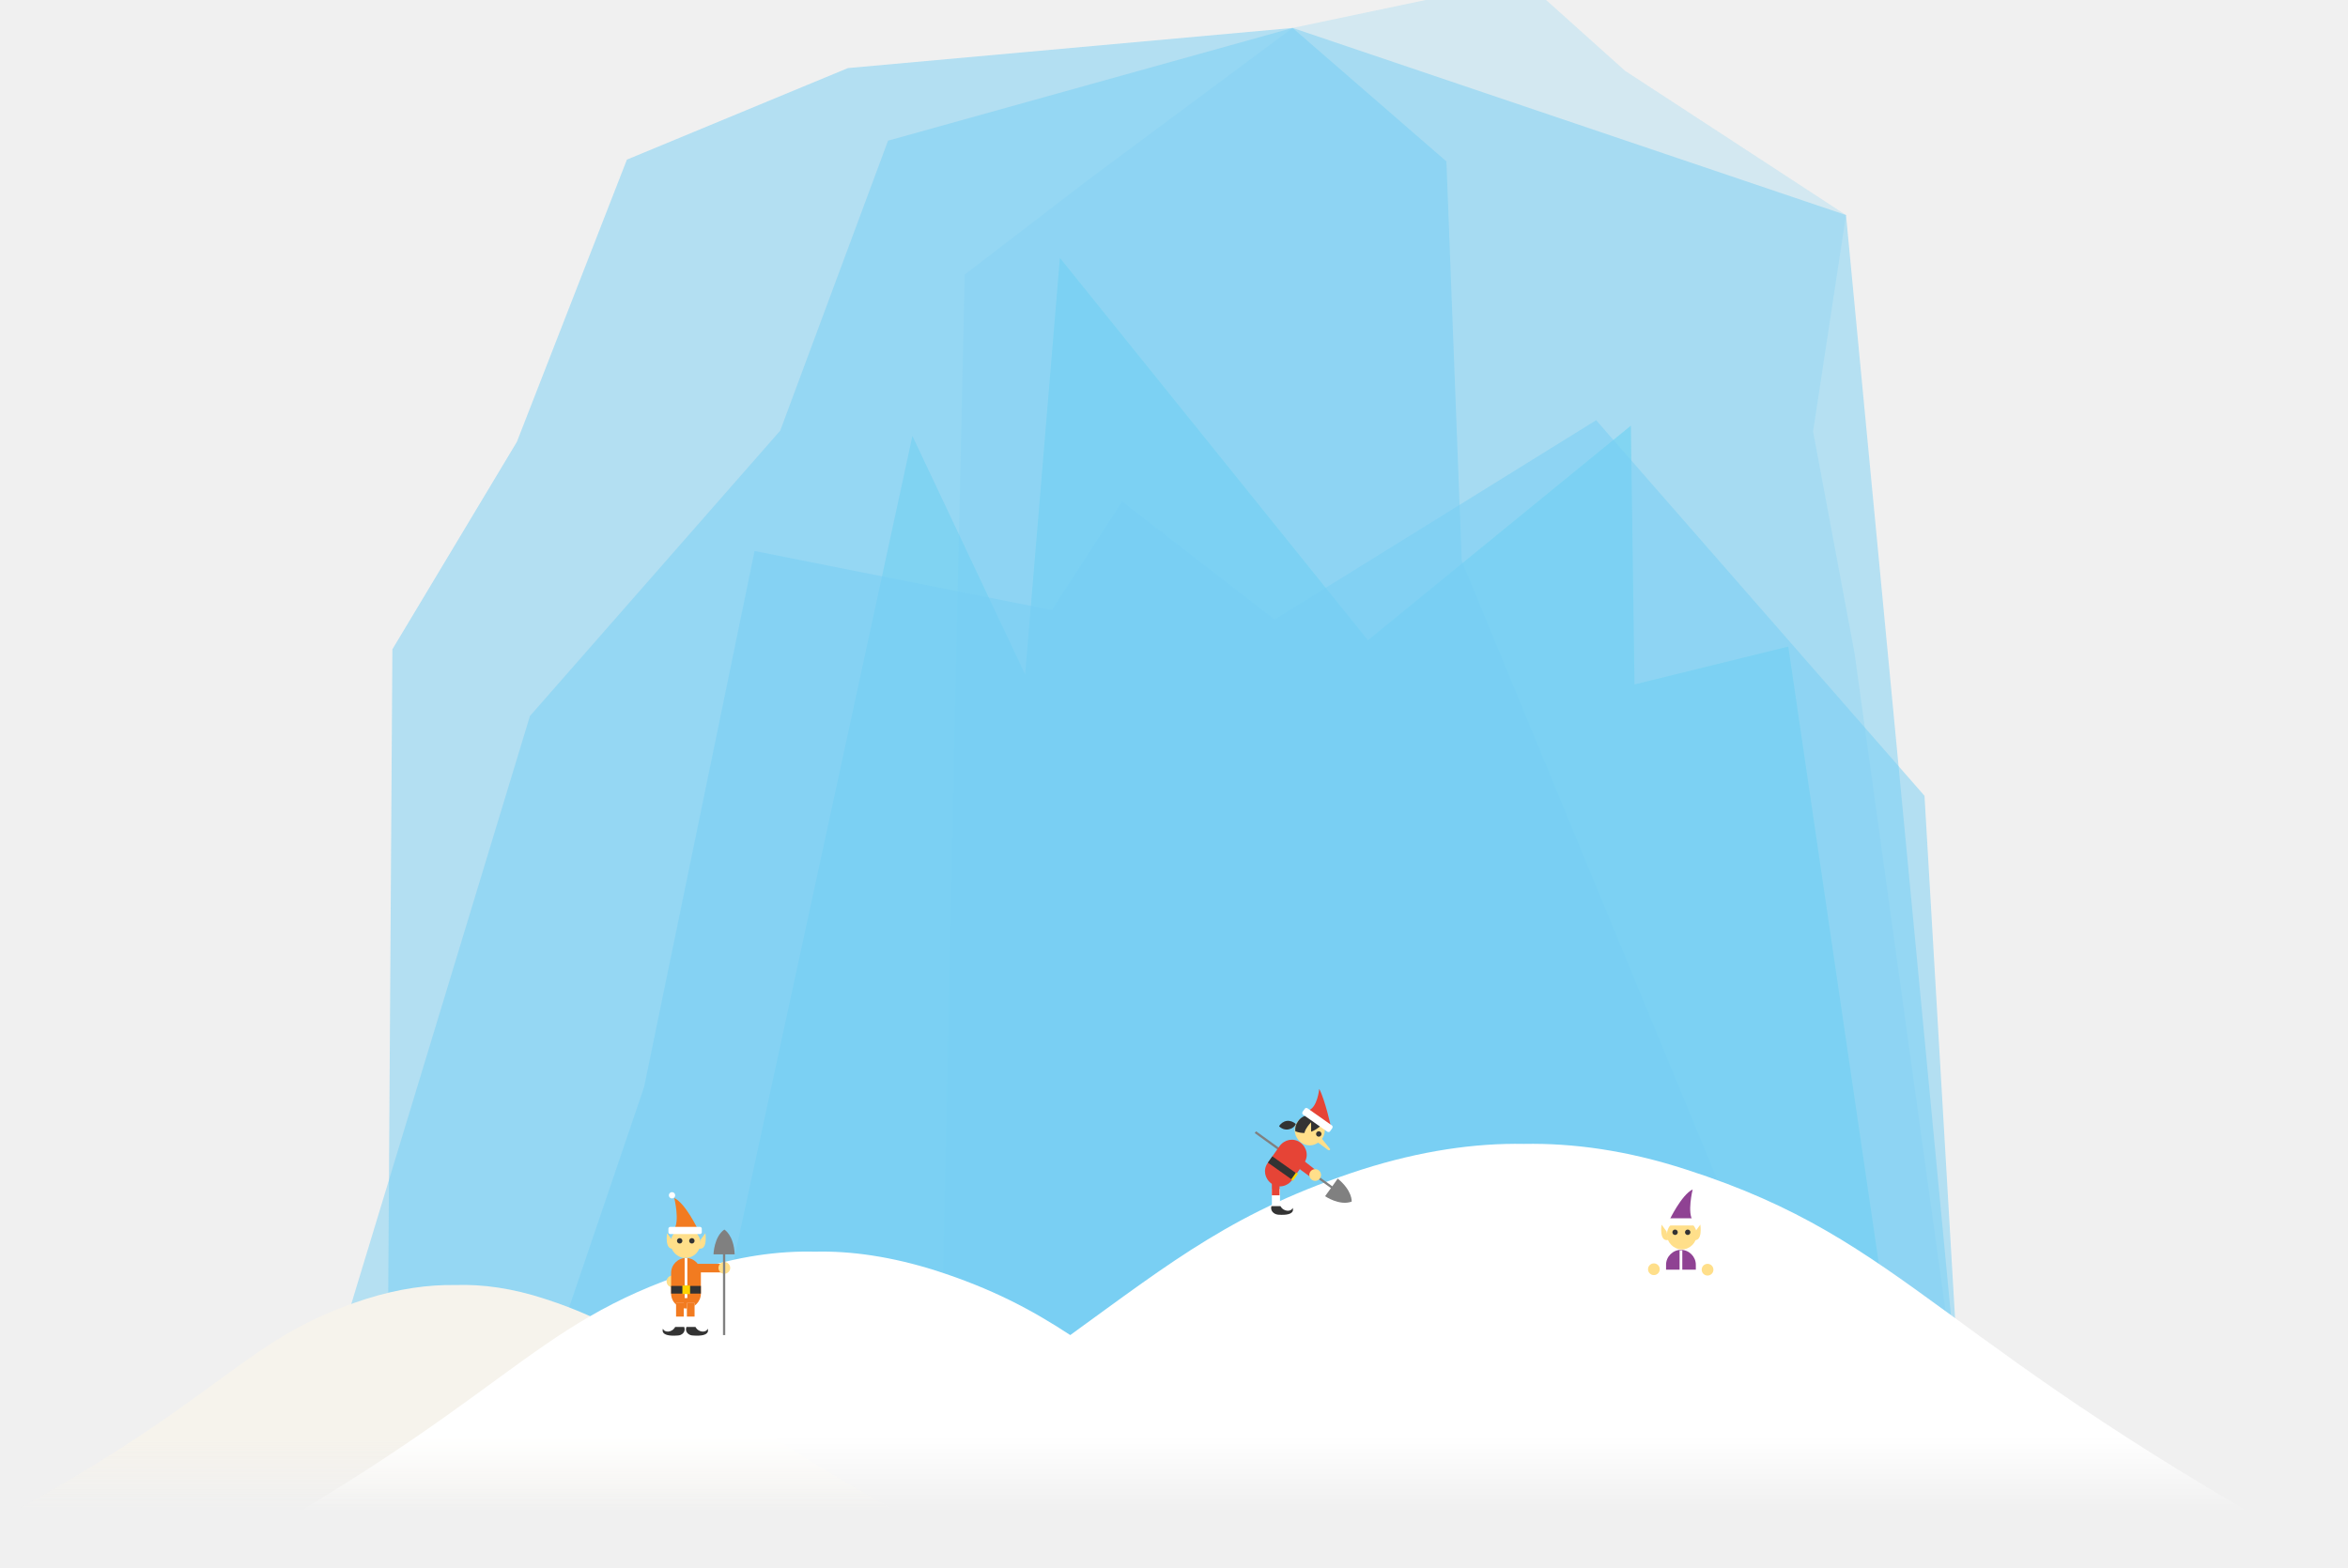
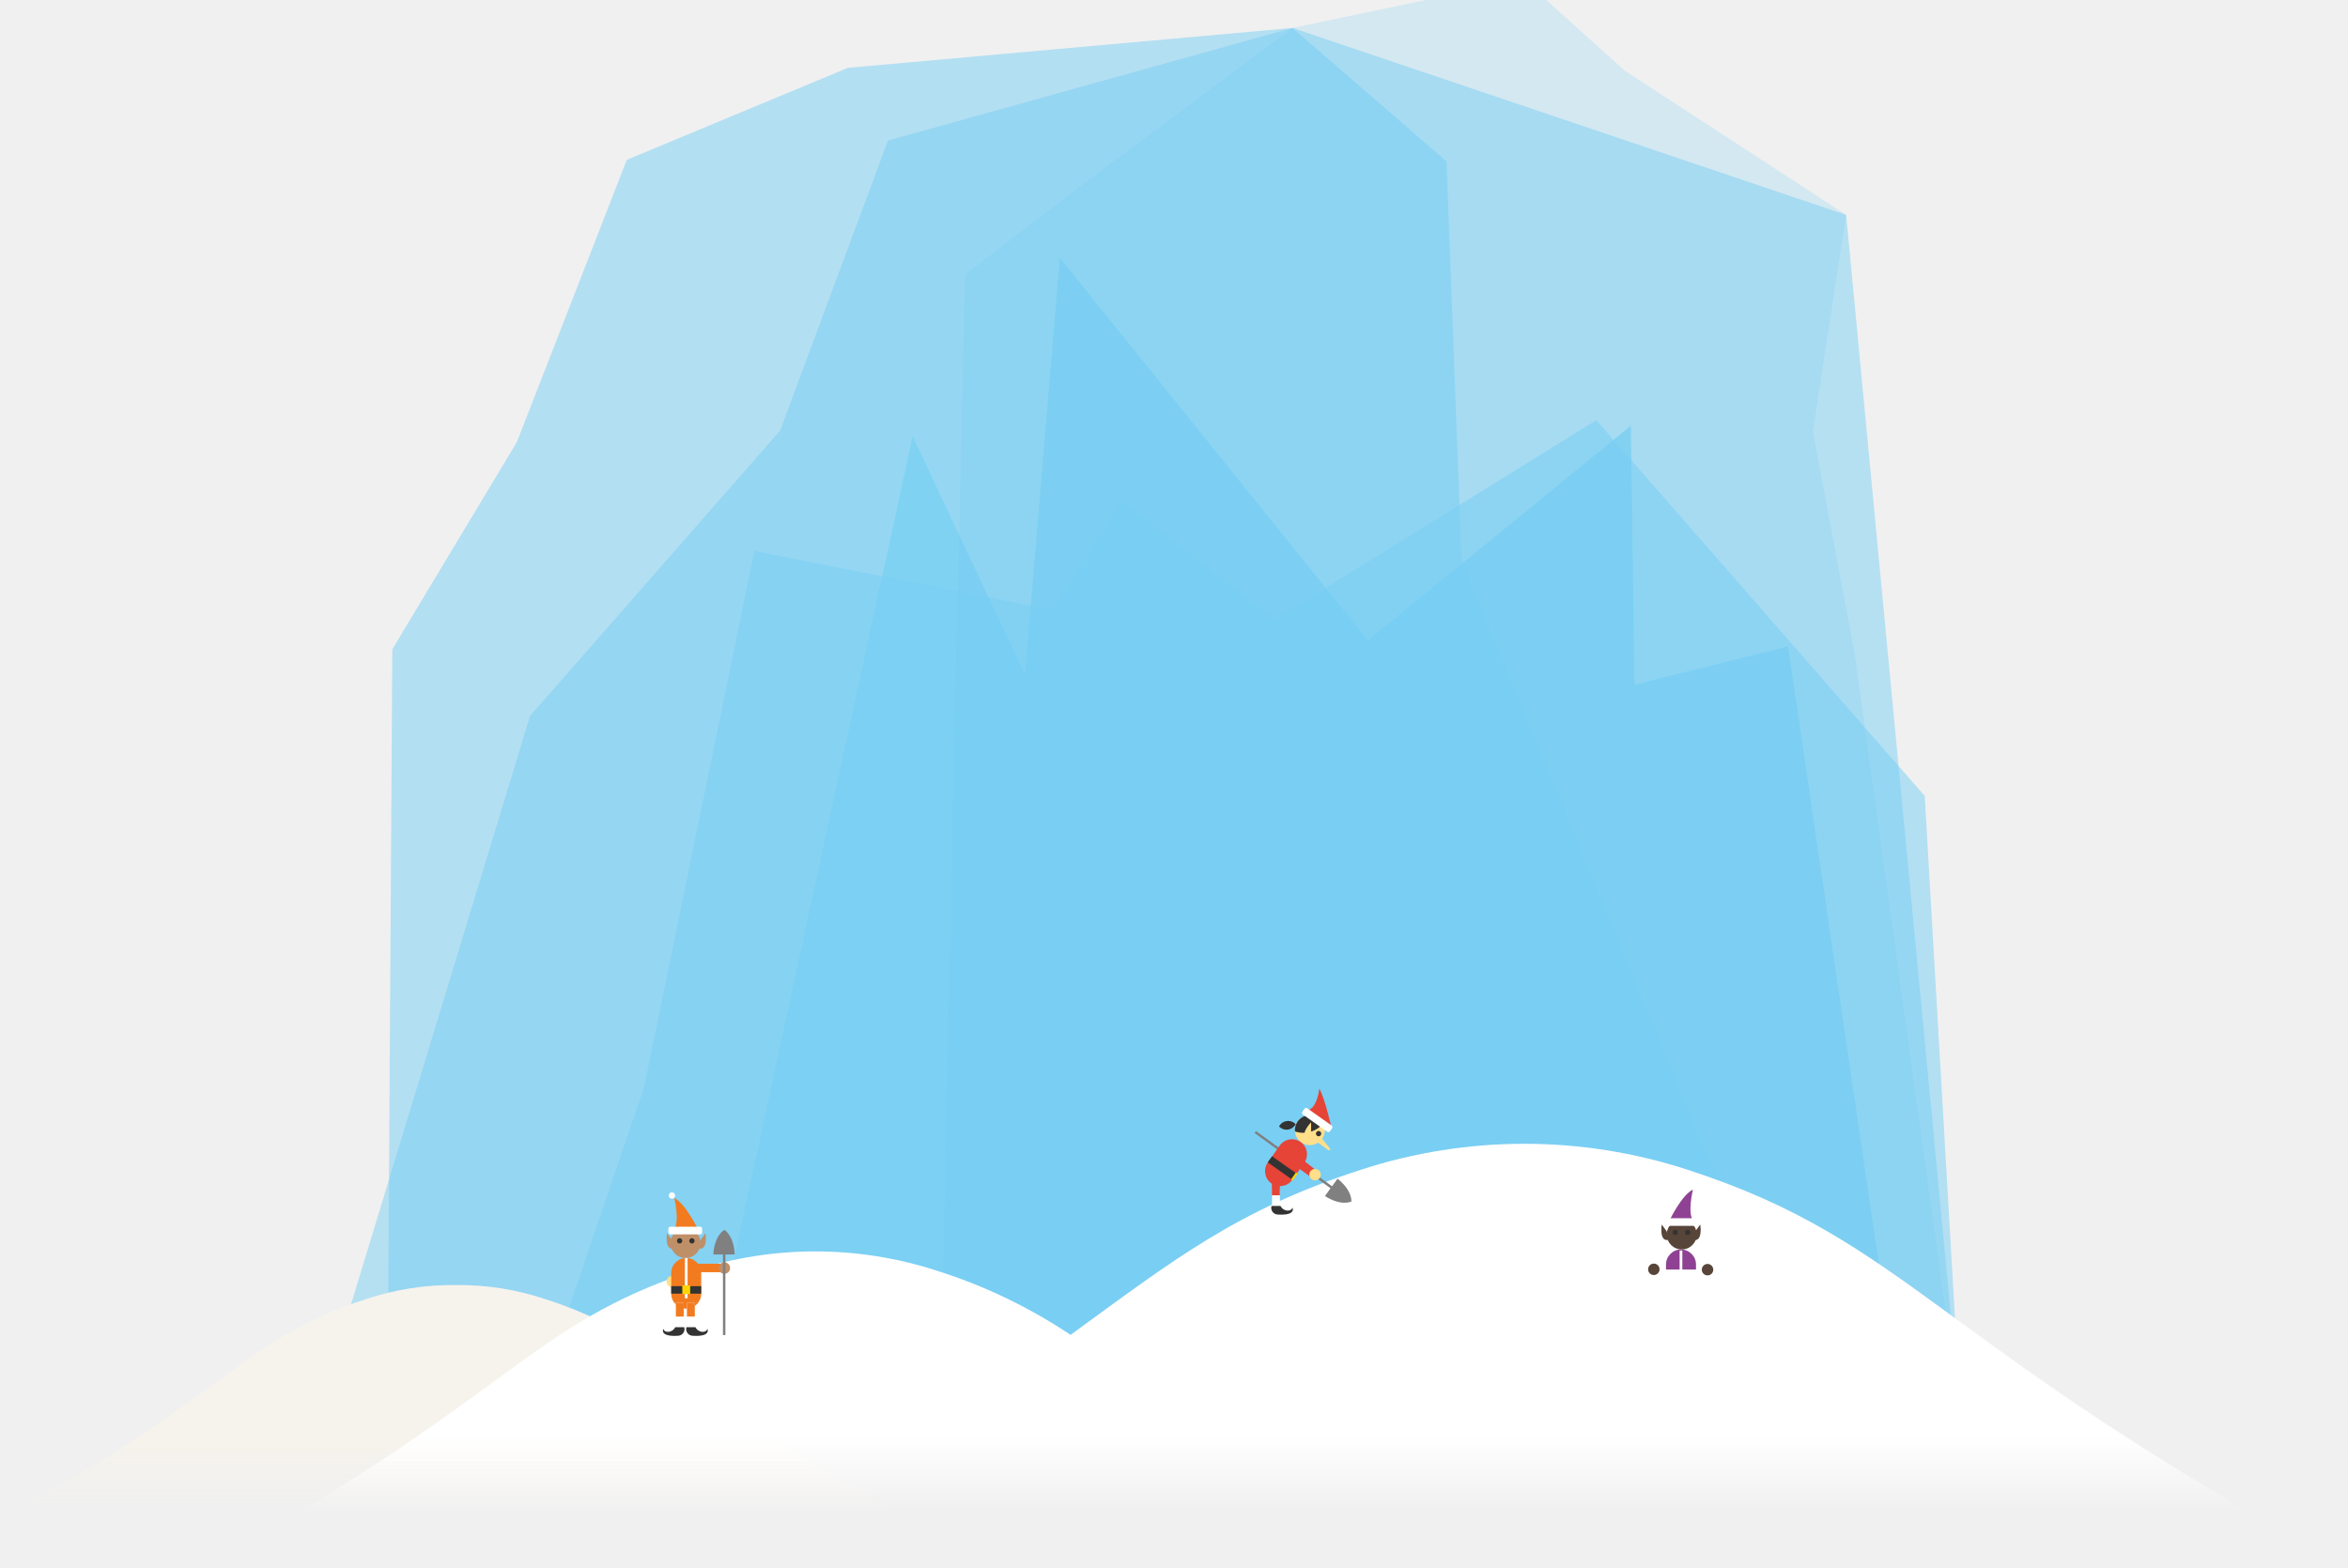
- <svg xmlns="http://www.w3.org/2000/svg" id="slice" width="520.6" height="347.6" viewBox="0 0 520.6 347.6">
-   <style>.st0{opacity:.11;fill:#231f20}.st1{fill:#94917f}.st2{fill:#baafa2}.st3{fill:#785768}.st4{fill:#aaa89a}.st5{opacity:.1}.st6{fill:#8ce1f9}.st7{fill:#ceccbf}.st8{fill:#8d667a}.st9{fill:#918c84}.st10{fill:#c2beb6}.st11{fill:#f0e1d1}.st12{fill:#b6b4a8}.st13{fill:#94938a}.st14{fill:#7d7c71}.st15{fill:#633b4f}.st16{fill:#85837d}.st17{fill:#8a7665}.st18{fill:#6a695c}.st19{fill:#b9b7a4}.st20{fill:#2f9f42}.st21{opacity:.13}.st22{opacity:.2;fill:#231f20}.st23{fill:#d53e2e}.st24{fill:#003673}.st25{fill:#f09a1a}.st26{fill:#fdbf0f}.st27{fill:#736357}.st28{fill:#d84637}.st29{fill:#00a9e9}.st30{fill:#ffde00}.st31{fill:#48b780}.st32{fill:#7c6959}.st33{fill:#d3ae6e}.st34{fill:#fff}.st35{fill:#ffe95a}.st36{fill:#ffc300}.st37{fill:#f27b20}.st38{fill:#ee3837}.st39{fill:#4c8bfb}.st40{fill:#b757c5}.st41{fill:#ffdf8a}.st42{fill:#333}.st43{fill:#6a57ab}.st44{fill:#5d377a}.st45{fill:#393939}.st46{fill:#fde08b}.st47{fill:#dc3126}.st48{fill:#fdd500}.st49{fill:#515c5d}.st50{fill:#7d8586}.st51{fill:#afd136}.st52{fill:url(#SVGID_1_)}.st53{fill:url(#SVGID_2_)}.st54{fill:#e8d184}.st55{fill:#ca7836}.st56{fill:#54d184}.st57{opacity:.48}.st58{opacity:.5;fill:#75cef4}.st59,.st60{opacity:.5;fill:#00bff0}.st60{fill:#e6f6fd}.st61{opacity:.48;fill:#75cef4}.st62{fill:url(#SVGID_3_)}.st63{fill:gray}.st64{fill:#8f4293}.st65{fill:#ffd400}.st66{fill:url(#SVGID_4_)}.st67{fill:#28ae4b}.st68{fill:#e64436}.st69{fill:url(#SVGID_5_)}.st70{fill:url(#XMLID_158_)}.st71{opacity:.17;fill:#fff}.st72{fill:url(#SVGID_6_)}.st73{fill:url(#SVGID_7_)}.st74{fill:#00b2ee}.st75{fill:#b89860}.st76{fill:#b0b0b0}.st77{fill:#864537}.st78{fill:#fbcf99}.st79{fill:#fbcd48}.st80{fill:#fd0}.st81{fill:#d2392c}.st82{fill:url(#SVGID_8_)}.st83{fill:url(#SVGID_9_)}.st84{fill:url(#SVGID_10_)}.st85{fill:url(#SVGID_11_)}.st86{fill:url(#XMLID_160_)}.st87{fill:#afd77d}.st88{opacity:.1;fill:#231f20}.st89{fill:#7cb342}.st90{fill:#f9ce1d}.st91{fill:#ffe36c}.st92{fill:#5e35b1}.st93{fill:#9575cd}.st94{fill:#29b6f6}.st95{fill:#4ad0ff}.st96{fill:#9dce2e}.st97{fill:#e53935}.st98{fill:#f94b4b}.st99{fill:#fb8c00}.st100{fill:#fc9f42}.st101{fill:#9dca3b}.st102{fill:#66a622}.st103{fill:#ffb300}.st104{fill:#f57c00}.st105{fill:#a1cacf}.st106{fill:#dff3f5}.st107{fill:#bad7db}.st108{fill:#c3dfe3}.st109{fill:#bcdee3}.st110{opacity:.5}.st111{opacity:.8}.st112{fill:url(#XMLID_161_)}.st113{fill:url(#SVGID_12_)}.st114{fill:#f6f3ec}.st115{fill:#d7d7d7}.st116{fill:#959d9e}.st117{fill:#b3b3b3}.st118{fill:#e0e0e0}.st119{fill:#4d4d4d}.st120{fill:#595959}.st121{fill:#ffeb5e}.st122{fill:#6d7576}.st123{fill:#c9e09d}.st124{fill:#8f8f8f}.st125{fill:#5c6566}.st126{fill:#a19e97}.st127{fill:#61c6ec}.st128{fill:#77bf82}.st129{fill:#f3ff73}.st130{fill:url(#XMLID_163_)}.st131{fill:url(#SVGID_13_)}.st132{fill:url(#SVGID_14_)}.st133{fill:url(#XMLID_165_)}.st134{fill:#555047}.st135{fill:#896339}.st136{fill:#736f68}.st137{fill:#949494}.st138{fill:#83dee8}.st139{fill:#85827d}.st140{opacity:.2}.st141{fill:#404040}.st142{fill:silver}.st143{fill:#eee}.st144{fill:#44c2c2}.st144,.st145,.st146,.st147{clip-path:url(#SVGID_16_)}.st145{fill:#a3d89f}.st146{fill:#c83a74}.st147{fill:#ffa376}.st148{opacity:.24}.st149{fill:none;stroke:#85827d;stroke-width:.9;stroke-miterlimit:10}.st150{opacity:.83}.st151{fill:#888480}.st152{fill:#7099ba}.st153{fill:#b0e1e8}.st154{opacity:.22;fill:#fff}.st155{fill:url(#XMLID_172_)}.st156{fill:url(#SVGID_17_)}.st157{fill:url(#SVGID_18_)}.st158{fill:url(#XMLID_174_)}.st159{fill:#9db9bd}.st160{fill:#d1e3e6}.st161{fill:#b6d6db}.st162{fill:#9ccfd9}.st163{fill:#b4d3d9}.st164{fill:#97babf}.st165{fill:#c1dff5}.st166{fill:#c5e7eb}.st167{fill:#8ab8d4}.st168{fill:#e6e6e6}.st169{fill:#716e69}.st170{fill:#71bdde}.st171{fill:#659bc7}.st172{fill:#70afd4}.st173{fill:none}.st174{fill:#97cee6}.st175,.st176{opacity:8e-2;fill:#0f0f0f}.st176{opacity:.1}.st177{fill:#385fe4}.st178{fill:#ccc}.st179{fill:#2986e4}.st180{opacity:.21}.st181{clip-path:url(#SVGID_20_)}.st182{filter:url(#Adobe_OpacityMaskFilter)}.st183{mask:url(#SVGID_21_);fill:#33659a}.st184{filter:url(#Adobe_OpacityMaskFilter_1_)}.st185{mask:url(#SVGID_22_);fill:#385fe4}.st186{filter:url(#Adobe_OpacityMaskFilter_2_)}.st187{opacity:.17;mask:url(#SVGID_23_)}.st188{clip-path:url(#SVGID_25_)}.st189{opacity:.77}.st190{fill:#e8c97b}.st191{fill:#2d56e2}.st192{opacity:.11}.st193{fill:#0bbf68}.st194{fill:#98bee4}.st195{fill:#3f5656}.st196{fill:#d7c17d}.st197{opacity:.2;fill:#fff}.st198{fill:url(#SVGID_26_)}.st199{fill:url(#XMLID_228_)}.st200{fill:url(#SVGID_27_)}.st201{fill:url(#XMLID_231_)}.st202{fill:#9c9c9c}.st203{fill:#808082}.st204{fill:#9ed5ec}.st205{fill:#cacaca}.st206{fill:#e3e3e3}.st207{fill:#979797}.st208{fill:#9e9e9e}.st209{opacity:.58;fill:#c7ffff}.st210{opacity:.25}.st211{fill:#a52e22}.st212{fill:#e63636}.st213{fill:url(#XMLID_261_)}.st214{fill:url(#XMLID_278_)}.st215{fill:#f3831f}.st216{fill:#1fa2f3}.st217{fill:#914295}.st218{fill:#faac18}.st219{opacity:.1;fill:#333}.st220{fill:#836948}.st221{fill:#df543f}.st222{fill:#00813f}.st223{fill:#b9c9d2}.st224{fill:#28b04b}.st225{fill:#fff100}.st226{fill:#969696}.st227{fill:#0158bb}.st228{fill:#1565c0}.st229{fill:#3dd1f9}.st230{fill:#f5a816}.st231{fill:#c62828}.st232{fill:#bdbdbd}.st233{fill:#a5a5a5}.st234{fill:#424242}.st235{fill:#e6e7e8}.st236{fill:#fff}.st236,.st237,.st238{clip-path:url(#SVGID_31_)}.st237{fill:#e91c24}.st238{fill:#1976d2}.st239{fill:#4d8acf}.st240{fill:none;stroke:#fff;stroke-width:.659;stroke-miterlimit:10}.st241{fill:#00adee}.st242{clip-path:url(#SVGID_33_);fill:#fff}.st243{fill:#dbdbdb}.st244{fill:#9ad3d3}.st245{fill:url(#SVGID_34_)}.st246{fill:url(#SVGID_35_)}.st247{fill:url(#SVGID_36_)}.st248{fill:url(#SVGID_37_)}.st249{fill:url(#SVGID_38_)}.st250{fill:url(#SVGID_39_)}.st251{fill:url(#SVGID_40_)}.st252{fill:url(#SVGID_41_)}.st253{fill:#f7ce97}.st254{fill:#4c4c4c}.st255{fill:#e9e9e9}.st256{fill:#eb9b95}.st257{fill:#656565}.st258{fill:#5e5a48}.st259{fill:url(#SVGID_42_)}.st260{fill:url(#SVGID_43_)}.st261{fill:#999}.st262{opacity:.36}.st263{fill:#00a64c}.st264{fill:#d4d4d4}.st264,.st265,.st266,.st267{fill-rule:evenodd;clip-rule:evenodd}.st265{fill:#fff}.st266{fill:#008141}.st267{fill:#00a64c}.st268{fill:#28b265}.st269{opacity:.4;fill:#ffe000}.st270{fill:#c8cbcc}.st271{fill:#b8b8b8}.st272{fill:#949496}.st273{fill:#c8ead4}.st274{fill:#7d8485}.st275{fill:#2364d5}.st276{fill:url(#XMLID_279_)}.st277{fill:url(#SVGID_44_)}.st278{fill:url(#SVGID_45_)}.st279{fill:url(#SVGID_46_)}.st280{fill:#8700ee}.st281{fill:#00b533}.st282{fill:#eeda00}.st283{fill:#f2206d}.st284{fill:#6299fb}.st285{opacity:.7;fill:url(#SVGID_47_)}.st286,.st287{opacity:.7;fill:url(#SVGID_48_)}.st287{fill:url(#SVGID_49_)}.st288{fill:#ee5e5d}.st289{fill:#e09d17}.st290{fill:#f0ede9}.st291{clip-path:url(#SVGID_51_)}.st292{fill:#eec85c}.st293{opacity:.32;fill:#9a0000}.st294{fill:#f0f0f0}.st295{fill:#81d4fa}.st296{opacity:.49;fill:#c9edfc}.st297{fill:#d8746a}.st298{fill:#fcbe8d}.st299{fill:#00a9e7}.st300{fill:#6a7173}.st301{opacity:.6}.st302{fill:url(#SVGID_52_)}.st303{fill:url(#SVGID_53_)}.st304{fill:url(#XMLID_280_)}.st305{fill:url(#SVGID_54_)}.st306{fill:url(#SVGID_55_)}.st307{fill:url(#SVGID_56_)}.st308{fill:url(#SVGID_57_)}.st309{fill:#67635d}.st310{fill:#999690}.st311{fill:#e6da91}.st312{opacity:.55;fill:#bbaf3e}.st313{fill:#a8a69b}.st314{clip-path:url(#SVGID_59_)}.st315{fill:url(#SVGID_60_)}.st316{fill:url(#SVGID_61_)}.st317{opacity:.1;clip-path:url(#SVGID_59_)}.st318{clip-path:url(#SVGID_63_)}.st319{fill:#e3e3e2}.st320{fill:#cf4140}.st321{fill:url(#SVGID_64_)}.st322{fill:url(#SVGID_65_)}.st323{fill:url(#SVGID_66_)}.st324{fill:url(#SVGID_67_)}.st325{fill:#666}.st326{fill:#c1161c}.st327{fill:#b47945}.st328{fill:#d9dadb}.st329{fill:#36af49}.st330{fill:#2a943e}.st331{fill:#9ea0a2}.st332{fill:#bebfc1}.st333{fill:#f5961d}.st334{fill:#ffef00}.st335{fill:#6d6d6d}.st336{fill:url(#SVGID_68_)}.st337{fill:url(#XMLID_281_)}.st338{fill:#795d00}.st339,.st340{clip-path:url(#SVGID_70_)}.st339{fill:#bb8024}.st340{opacity:.1}.st341{fill:#955d00}.st342{fill:#f38836}.st343{fill:url(#XMLID_295_)}.st344{fill:url(#SVGID_71_)}.st345{fill:url(#SVGID_72_)}.st346{fill:url(#XMLID_296_)}.st347{opacity:.99}.st348{fill:#e8af38}.st349{fill:#98ab00}.st350{fill:#e75c52}.st351{fill:#a9897d}.st352{fill:#cb9d7b}.st353{fill:#996b63}.st354{fill:#35b8e8}.st355,.st356{opacity:.12;fill:url(#SVGID_73_)}.st356{fill:url(#SVGID_74_)}.st357{opacity:.28;fill:url(#SVGID_77_)}.st358{clip-path:url(#SVGID_81_)}.st359{fill:#fff59c}.st360{fill:#ebdbce}.st361{fill:#b07a53}.st362{fill:#1185ba}.st363{fill:#1f57a1}.st363,.st364{opacity:.32}.st365{fill:#c28d65}.st366{fill:#eb776f}.st367{fill:#afdb39}.st368{fill:#ebdb57}.st369{opacity:.16}.st370{fill:#cba483}.st371{fill:url(#XMLID_297_)}.st372{fill:url(#SVGID_82_)}.st373{fill:url(#SVGID_83_)}.st374{fill:#bee6eb}.st375{fill:#f9df00}.st376{fill:#d84733}.st377{fill:#fce000}.st378{fill:#575757}.st379{fill:#b3b2b3}.st380{fill:#e5e5e4}.st381{fill:#d5302b}.st382{fill:url(#SVGID_84_)}.st383{fill:url(#SVGID_85_)}.st384{fill:#ec4180}.st385{fill:#fbcb54}.st386{fill:#7296f0}.st387{fill:#fc793d}.st388{opacity:.14}.st389{fill:#404144}.st390{fill:#606163}.st391{opacity:.3}.st392,.st393{fill:#d7b256}.st393{opacity:.38}.st394{fill:#3d3d39}.st395{fill:#393b36}.st396,.st397{opacity:.6;fill:#3bff65}.st397{fill:#fc793d}.st398{clip-path:url(#SVGID_87_)}.st399{opacity:.29}.st400{fill:#9a51a8}.st401{fill:#fef6e0}.st402{fill:#a06ea9}.st403{fill:#353535}.st404{clip-path:url(#SVGID_89_)}.st405,.st406{opacity:.23;fill:#fff}.st406{opacity:.13}.st407{opacity:5e-2}.st408{opacity:.45}.st409{opacity:.2}.st409,.st410{fill:#fff170}.st411,.st412{opacity:.21;fill:#fff}.st412{opacity:.1}.st413,.st414{opacity:.27;fill:url(#SVGID_90_)}.st414{fill:url(#SVGID_91_)}.st415{fill:url(#SVGID_92_)}.st416{fill:url(#SVGID_93_)}.st417{fill:#2850a8}.st418{fill:#286ee4}.st419{fill:#0053df}.st420{fill:#007dd0}.st421{fill:#2891e4}.st422{opacity:.72}.st423,.st424{opacity:.28;fill:url(#SVGID_94_)}.st424{fill:url(#SVGID_95_)}.st425{fill:#2d6b7f}.st426,.st427{fill:#ff7c40}.st427{opacity:.21}.st428,.st429{opacity:.28;fill:url(#SVGID_96_)}.st429{fill:url(#SVGID_97_)}.st430,.st431{opacity:.28;fill:url(#SVGID_98_)}.st431{fill:url(#SVGID_99_)}.st432,.st433{fill:#ffee0a}.st433{opacity:.21}.st434,.st435{opacity:.28;fill:url(#SVGID_100_)}.st435{fill:url(#SVGID_101_)}.st436,.st437{fill:#fd45ff}.st437{opacity:.21}.st438,.st439{opacity:.28;fill:url(#SVGID_102_)}.st439{fill:url(#SVGID_103_)}.st440,.st441{fill:#52ff52}.st441{opacity:.21}.st442,.st443{opacity:.28;fill:url(#SVGID_104_)}.st443{fill:url(#SVGID_105_)}.st444,.st445{opacity:.28;fill:url(#SVGID_106_)}.st445{fill:url(#SVGID_107_)}.st446,.st447{fill:#59fff3}.st447{opacity:.21}.st448,.st449{opacity:.28;fill:url(#SVGID_108_)}.st449{fill:url(#SVGID_109_)}.st450,.st451{opacity:.28;fill:url(#SVGID_110_)}.st451{fill:url(#SVGID_111_)}.st452,.st453{opacity:.28;fill:url(#SVGID_112_)}.st453{fill:url(#SVGID_113_)}.st454,.st455{opacity:.28;fill:url(#SVGID_114_)}.st455{fill:url(#SVGID_115_)}.st456,.st457{opacity:.28;fill:url(#SVGID_116_)}.st457{fill:url(#SVGID_117_)}.st458,.st459{opacity:.28;fill:url(#SVGID_118_)}.st459{fill:url(#SVGID_119_)}.st460,.st461{opacity:.28;fill:url(#SVGID_120_)}.st461{fill:url(#SVGID_121_)}.st462,.st463{opacity:.28;fill:url(#SVGID_122_)}.st463{fill:url(#SVGID_123_)}.st464,.st465{opacity:.28;fill:url(#SVGID_124_)}.st465{fill:url(#SVGID_125_)}.st466,.st467{opacity:.28;fill:url(#SVGID_126_)}.st467{fill:url(#SVGID_127_)}.st468,.st469{opacity:.28;fill:url(#SVGID_128_)}.st469{fill:url(#SVGID_129_)}.st470,.st471{opacity:.28;fill:url(#SVGID_130_)}.st471{fill:url(#SVGID_131_)}.st472,.st473{opacity:.28;fill:url(#SVGID_132_)}.st473{fill:url(#SVGID_133_)}.st474,.st475{opacity:.28;fill:url(#SVGID_134_)}.st475{fill:url(#SVGID_135_)}.st476,.st477{opacity:.28;fill:url(#SVGID_136_)}.st477{fill:url(#SVGID_137_)}.st478,.st479{opacity:.28;fill:url(#SVGID_138_)}.st479{fill:url(#SVGID_139_)}.st480,.st481{opacity:.28;fill:url(#SVGID_140_)}.st481{fill:url(#SVGID_141_)}.st482,.st483{opacity:.28;fill:url(#SVGID_142_)}.st483{fill:url(#SVGID_143_)}.st484,.st485{opacity:.28;fill:url(#SVGID_144_)}.st485{fill:url(#SVGID_145_)}.st486,.st487{opacity:.28;fill:url(#SVGID_146_)}.st487{fill:url(#SVGID_147_)}.st488,.st489{opacity:.28;fill:url(#SVGID_148_)}.st489{fill:url(#SVGID_149_)}.st490,.st491{opacity:.28;fill:url(#SVGID_150_)}.st491{fill:url(#SVGID_151_)}.st492,.st493{opacity:.28;fill:url(#SVGID_152_)}.st493{fill:url(#SVGID_153_)}.st494,.st495{opacity:.28;fill:url(#SVGID_154_)}.st495{fill:url(#SVGID_155_)}.st496,.st497{opacity:.28;fill:url(#SVGID_156_)}.st497{fill:url(#SVGID_157_)}.st498,.st499{opacity:.28;fill:url(#SVGID_158_)}.st499{fill:url(#SVGID_159_)}.st500,.st501{opacity:.28;fill:url(#SVGID_160_)}.st501{fill:url(#SVGID_161_)}.st502,.st503{opacity:.28;fill:url(#SVGID_162_)}.st503{fill:url(#SVGID_163_)}.st504,.st505{opacity:.28;fill:url(#SVGID_164_)}.st505{fill:url(#SVGID_165_)}.st506,.st507{opacity:.28;fill:url(#SVGID_166_)}.st507{fill:url(#SVGID_167_)}.st508,.st509{opacity:.28;fill:url(#SVGID_168_)}.st509{fill:url(#SVGID_169_)}.st510,.st511{opacity:.28;fill:url(#SVGID_170_)}.st511{fill:url(#SVGID_171_)}.st512,.st513{opacity:.28;fill:url(#SVGID_172_)}.st513{fill:url(#SVGID_173_)}.st514{fill:#898f90}.st515{opacity:.25;fill:#fff}.st516{fill:#00b8f0}.st517{fill:#00a7f0}.st518{opacity:.91;fill:url(#SVGID_174_)}.st519{opacity:.12;fill:#ffee0a}.st520{opacity:.62}.st521{fill:url(#SVGID_175_)}.st522{fill:url(#SVGID_176_)}.st523{fill:url(#SVGID_177_)}.st524{fill:url(#SVGID_178_)}.st525{fill:#7d857e}.st526{fill:#89908a}.st527{opacity:.91;fill:url(#SVGID_179_)}.st528{opacity:.12}.st528,.st529{fill:#78ff5e}.st530{fill:url(#SVGID_180_)}.st531{fill:url(#SVGID_181_)}.st532{fill:url(#SVGID_182_)}.st533{fill:url(#SVGID_183_)}.st534{fill:#85847d}.st535{fill:#908f89}.st536{opacity:.91;fill:url(#SVGID_184_)}.st537{opacity:.12;fill:#ff5e91}.st538{fill:#ff8373}.st539{fill:url(#SVGID_185_)}.st540{fill:url(#SVGID_186_)}.st541{fill:url(#SVGID_187_)}.st542{fill:url(#SVGID_188_)}.st543{fill:#5d6667}.st544{fill:url(#XMLID_298_)}.st545{fill:url(#XMLID_299_)}.st546{fill:url(#SVGID_189_)}.st547{fill:#b13837}.st548{fill:#3b627a}.st549{fill:url(#SVGID_190_)}.st550{fill:url(#XMLID_312_)}.st551{fill:url(#SVGID_191_)}.st552{fill:#754517}.st553{fill:#845930}.st554{fill:#a35f25}.st555{fill:#aa6c37}.st556{fill:#b07644}.st557{fill:#efdbc1}.st558{fill:#ffc805}.st559{fill:#231f20}.st560{fill:#00a351}.st561{fill:#084}.st562{fill:#ef6522}.st563{fill:#7a4b1f}.st564{fill:#32cbe6}.st565{fill:url(#SVGID_192_)}.st566{opacity:.1;fill:#005fd0}.st567{fill:#c48e4f}.st568{fill:#f8aeae}.st569{fill:#e6e5e1}.st570{fill:#7b9eb8}.st571{fill:#a5b3ad}.st572{fill:#c7c7c7}.st573{fill:url(#XMLID_315_)}.st574{fill:url(#SVGID_193_)}.st575{fill:url(#SVGID_194_)}.st576{fill:#388e3c}.st577{fill:#2e7d32}.st578{fill:#ffe18c}.st579{opacity:.25;fill:#29b6f6}.st580{fill:#414042}.st581{fill:#2f4c52}.st582{fill:#455d82}.st583{fill:#795548}.st584{fill:#d3d4d6}.st585{fill:#bcbec0}.st586{clip-path:url(#SVGID_196_)}.st587{fill:url(#SVGID_197_)}.st588{fill:url(#SVGID_198_)}.st589{clip-path:url(#SVGID_200_)}.st590{opacity:.5;fill:#f9ce1d}.st591{opacity:.28}.st592{fill:#d7d8d9}.st593{fill:#ebeced}.st594{fill:#ffd600}.st595{fill:#039be5}.st596{fill:url(#XMLID_316_)}.st597{fill:url(#SVGID_201_)}.st598{fill:#34d4f0}.st599{fill:#74e4f6}.st599,.st600{opacity:.51}.st601{fill:#74e4f6}.st602{fill:url(#XMLID_329_)}.st603{fill:#434fbf}.st604{opacity:.51}.st604,.st605{fill:#7182f0}.st606{opacity:.38}.st607{opacity:.39;fill:#ffff5c}.st608{opacity:.58;fill:#fff}.st609,.st610{opacity:.19;fill:#73c1de}.st610{fill:#7335de}.st611{fill:#f5f2e2}.st612{fill:#a3a2a1}.st613{fill:#5a99d1}.st614{fill:#b8a485}.st615{fill:#eee5d5}.st616{fill:#ffc}.st617{fill:#ffd200}.st618{fill:#f26e21}.st619{fill:#f5871f}.st620{fill:#cfcfcf}.st621{fill:#019049}.st622{fill:#07a860}.st623{fill:#ab00ee}.st624{fill:#93d8f7}.st625{fill:#725d4c}.st626{fill:#028f1f}.st627{fill:#0da760}.st628{fill:#f4c138}.st629{fill:#f9646d}.st630{fill:url(#SVGID_202_)}.st631{clip-path:url(#SVGID_204_)}.st632{fill:#8de0f2}.st633{fill:url(#SVGID_205_)}.st634{fill:url(#XMLID_330_)}.st635,.st636{stroke:#d7d7d7;stroke-width:5.6;fill:none;stroke-miterlimit:10}.st636{stroke:#ffc;stroke-width:.7;stroke-dasharray:2.1,4.2}.st637{fill:#4cb5cf}.st638{fill:#638aaa}.st639{fill:url(#XMLID_331_)}.st640{fill:url(#XMLID_332_)}.st641{fill:url(#SVGID_206_)}.st642{fill:url(#XMLID_337_)}.st643{clip-path:url(#SVGID_208_)}.st644{fill:url(#SVGID_209_)}.st645{opacity:.51;clip-path:url(#SVGID_208_)}.st646{fill:url(#SVGID_210_)}.st647{fill:url(#SVGID_211_)}.st648{fill:url(#SVGID_212_)}.st649{fill:url(#XMLID_363_)}.st650{fill:url(#SVGID_213_)}.st651{fill:url(#XMLID_364_)}.st652{fill:#e0f3f5}.st653{opacity:.64;fill:#7ec1c4}.st654{fill:#c4dfe3}.st655,.st656{fill:#7ec1c4}.st656{opacity:.53}.st657,.st658{opacity:.82;fill:#7ec1c4}.st658{opacity:.3}.st659{fill:#79a6ad}.st660{fill:#c5161d}.st661{fill:#e91c24}.st662{fill:#00a551}.st663{fill:#2c7c2f}.st664{fill:#aec7dc}.st665{fill:none;stroke:#97babf;stroke-width:1.979;stroke-miterlimit:10}.st666{fill:#9dcb3b}.st667{fill:#d9ebed}.st668{fill:#008c45}.st669{fill:#ae5f2d}.st670{fill:#7a347e}.st671{fill:#754c28}.st672{fill:#0085b7}.st673{fill:#d89614}.st674{fill:#ecdec9}.st675{fill:#9c8954}.st676{opacity:8e-2}.st677{fill:#4e4e6b}.st678{fill:#859537}.st679{fill:#8a773f}.st680{fill:#cc29b9}.st681{fill:#6d42e3}.st682{fill:#16c447}.st683{fill:#c26d11}.st684{fill:url(#XMLID_404_)}.st685{clip-path:url(#SVGID_215_)}.st686{fill:#0081a8}.st687{clip-path:url(#SVGID_215_);fill:#c7b31e}.st688{fill:#b5b5b5}.st689{fill:#e8e8e8}.st690{fill:#0791aa}.st691{fill:#c7b31e}.st692{fill:#9d9d9d}.st693{fill:#f7f01f}.st694{fill:#7dc6d3}.st695{fill:#4db0c2}.st696{fill:#00be69}.st697{fill:#f57f17}.st698{fill:#e77969}.st699{fill:#f7e2a5}.st700{fill:#f4d784}.st701{fill:#54c391}.st702{fill:#008e5c}.st703{fill:#076e2f}.st704{fill:#fff}.st704,.st705,.st706{clip-path:url(#SVGID_215_)}.st705{fill:#f5f129}.st706{opacity:.1}.st707{fill:url(#SVGID_216_)}.st708{fill:#9dcfd8}.st709{fill:#b1e1e7}.st710{fill:#73bcdd}.st711{fill:#7ba8cd}.st712{fill:#7299ba}.st713{fill:#5b93c1}.st714{fill:#d2e3e6}.st715{fill:#48494d}.st716{fill:#16bdcc}.st717{fill:#d63e3e}.st718{fill:url(#SVGID_217_)}.st719{fill:url(#SVGID_218_)}.st720{fill:url(#SVGID_219_)}.st721{fill:#dcdfd8}.st722{opacity:.7}.st723{fill:#ef5350}.st724{fill:#70cc47}.st725{fill:#8bd463}.st726{fill:url(#SVGID_220_)}.st727{fill:#e24c41}.st728{fill:#eb6760}.st729{fill:#2db9eb}.st730{fill:#ffdf00}.st731{fill:#373b40}.st732{fill:#fffbdb}.st733{fill:#d7e1e3}.st734{opacity:.2;fill:#373b40}.st735{fill:#c6e9fa}.st736{fill:#20242a}.st737{fill:#332e2e}.st738{fill:#fdbe0c}.st739{fill:#f7fffa}.st740{fill:#9e978a}.st741{fill:#b4afa5}.st742{fill:#e68ecd}.st743{fill:#98d4bc}.st744{fill:#88a2d6}.st745{fill:#e36868}.st746{fill:#f8ae37}.st747{fill:#b99960}.st748{fill:#d4af6e}.st749{opacity:.12}.st750{fill:#f0b21c}.st751{fill:#b46d3d}.st752{fill:#caa56e}.st753{fill:#a8844f}.st754{fill:#59595c}.st755{fill:#b56d3d}.st756{opacity:.19;fill:#fcd09a}.st757{fill:#85e1e7}.st758{fill:#e7f3f2}.st759{opacity:.19}.st760{opacity:.6;fill:url(#SVGID_221_)}.st761{fill:#48aacf}.st762{opacity:.6;fill:#3e31ff}.st763,.st764{opacity:.6;fill:#1b4df9}.st764{fill:#85e1e7}.st765{fill:#62accd}.st766{fill:#81ffff}.st767,.st768{opacity:.6;fill:#fff}.st768{fill:#73bcdd}.st769{fill:#2e93c1}.st770,.st771{opacity:.6;fill:#1e9ae3}.st771{fill:#48aacf}.st772{opacity:.15;fill:#81ffff}.st773{opacity:.6;fill:#2e93c1}.st774,.st775{opacity:.67;fill:#62accd}.st775{fill:#9dcfd8}.st776{opacity:.28;fill:#81ffff}.st777{fill:#8aafb5}.st778{opacity:.99;fill:#91f3fa}.st779{fill:#1fc2f5}.st780,.st781{opacity:.99;fill:#62accd}.st781{fill:#a9dee8}.st782{opacity:.36;fill:url(#SVGID_222_)}.st783{fill:url(#SVGID_223_)}.st784{opacity:.6;fill:#62accd}.st785{fill:url(#SVGID_224_)}.st786{fill:url(#SVGID_225_)}.st787{fill:url(#SVGID_226_)}.st788{fill:#caf5f6}.st789{fill:#00c1f2}.st790{fill:#ff931e}.st791{fill:#d94636}.st792{fill:#d43e2e}.st793{fill:#fdce48}.st794{fill:#464647}.st795{fill:#d33e2f}.st796{fill:#ff8a33}.st797{fill:#746458}.st798{fill:#57aba9}.st799{fill:#6cccc9}.st800{fill:#a7c1c5}.st801{fill:#b6e2f8}.st802{fill:#61aac9}.st803{fill:#e1f3fc}.st804{fill:#fff58b}.st805{fill:#b59a48}.st806{fill:#eed257}.st807{fill:#d9d286}.st808{fill:#ff916d}.st809{fill:#ffe327}.st810{fill:#64e8be}.st811,.st812{opacity:.2;fill:#333}.st812{opacity:.22}.st813{fill:url(#XMLID_406_)}.st814{fill:url(#XMLID_407_)}.st815{fill:url(#XMLID_408_)}.st816{fill:url(#SVGID_227_)}.st817{fill:url(#XMLID_422_)}.st818{fill:url(#XMLID_423_)}.st819{fill:url(#SVGID_228_)}.st820{fill:url(#SVGID_229_)}.st821{opacity:.55;fill:#d8fbff}.st822{opacity:.5;fill:url(#SVGID_230_)}.st823{fill:#29b65e}.st824{fill:#009047}.st825{fill:#91651c}.st826{fill:#bd822b}.st827{fill:#d5b06e}.st828{fill:#007dc5}.st829{fill:#a66d40}.st830{fill:#ff8c33}.st831{fill:#a67108}.st832{fill:#f1b31c}.st833{fill:#b88a13}.st834{fill:#b93a2c}.st835{fill:#c36e2c}.st836{fill:#a8362a}.st837{fill:#34875d}.st838{fill:#602c63}.st839{fill:#0086b7}.st840{fill:#cdb300}.st841{fill:#26a89b}.st842{fill:#da4637}.st843{fill:#48b980}.st844{fill:#f58b37}.st845{fill:#00abe9}.st846{fill:#4859b9}.st847{fill:#e86e1c}.st848{fill:#c8541f}.st849{fill:#b9191e}.st850{opacity:.19;fill:#212121}.st851{opacity:.3;fill:#28b04b}.st852{fill:#f9858e}.st853{fill:#5f14a6}.st854{fill:#8c28de}.st855{fill:#a2a5a3}.st856{fill:#ab3125}.st857{clip-path:url(#SVGID_232_)}.st858{fill:#00914a}.st859{opacity:.39;fill:#791f11}.st860{fill:#b6e5cd}.st861{fill:#e9d386}.st862{fill:#413d3d}.st863{fill:#666262}.st864{fill:#85d4ac}.st865{opacity:.1;fill:#b6e5cd}.st866{fill:#f5951f}.st867{fill:#00369c}.st868{fill:#2759d9}.st869{fill:#2297cc}.st870{fill:#764c2e}.st871{fill:#d4af19}.st872{fill:#62a807}.st873{fill:#008e1f}.st874{opacity:.37;fill:#fff}.st875{fill:#bbe5fa}.st876{fill:#7a5951}.st877,.st878{fill:#212121}.st878{clip-path:url(#XMLID_424_)}.st879{fill:#cc372c}.st880{fill:#ebad11}.st881{fill:#e33483}.st882{fill:#3788de}</style>
-   <g id="XMLID_258_">
-     <g id="XMLID_259_">
-       <path id="XMLID_267_" class="st61" d="M434.8 315.2L409.3 47.7 286.6 6.2l-89.7 25L173 95.5l-55.5 63.3-47.6 156.7z" />
-       <g id="XMLID_264_" class="st57">
-         <path id="XMLID_266_" class="st58" d="M434.7 314.9l-23.5-170-9.2-49.2 7.3-48-49-32L342.8 0h-26.7l-29.5 6.2-45.2 33.6-27.5 21.1-2.3 103.8-3.2 150.8z" />
-         <path id="XMLID_265_" class="st59" d="M421.6 314.5l-25.1-171.1-34.1 8.4-.8-57.4-58.3 47.6L235 57.2l-7.7 92.4-25-52.9-47.4 218.8z" />
-       </g>
-       <path id="XMLID_263_" class="st58" d="M85.9 314.8L87 144l27.6-46L139 35.4l49-20.3 98.6-8.9 34.1 29.6 3.4 88.6L403 315.5z" />
-       <path id="XMLID_262_" class="st58" d="M434.8 315l-8.1-138.5-72.8-83.3-71.3 44.2-33.8-26.2-15.6 24.1-65.9-13.1-24.5 118.9-25.3 74.4z" />
-     </g>
-     <linearGradient id="SVGID_1_" gradientUnits="userSpaceOnUse" x1="100.983" y1="293.639" x2="100.983" y2="334.926">
-       <stop offset=".073" stop-color="#f6f3ec" />
-       <stop offset=".624" stop-color="#f6f3ec" />
+ <svg xmlns="http://www.w3.org/2000/svg" width="520.59" height="347.58" viewBox="0 0 520.59 347.58">
+   <defs>
+     <style>.cls-1{isolation:isolate}.cls-2,.cls-7,.cls-8{opacity:.5}.cls-3{opacity:.8}.cls-4{opacity:.99}.cls-5,.cls-7{fill:#75cef4}.cls-5,.cls-6{opacity:.48}.cls-8{fill:#00bff0;mix-blend-mode:multiply}.cls-9{fill:url(#linear-gradient)}.cls-10{fill:url(#linear-gradient-2)}.cls-11{fill:#ffdf8a}.cls-12{fill:#f27b20}.cls-13{fill:#bf8f68}.cls-14{fill:#fff}.cls-15{fill:#333}.cls-16{fill:#ffd400}.cls-17{fill:gray}.cls-18{fill:#e64436}.cls-19{fill:#584539}.cls-20{fill:#8f4293}</style>
+     <linearGradient id="linear-gradient" x1="100.98" y1="293.64" x2="100.98" y2="334.93" gradientUnits="userSpaceOnUse">
+       <stop offset=".07" stop-color="#f6f3ec" />
+       <stop offset=".62" stop-color="#f6f3ec" />
      <stop offset="1" stop-color="#f6f3ec" stop-opacity="0" />
    </linearGradient>
-     <path class="st52" d="M202 336.9c-50.6-27.3-53.6-39.9-81.1-48.8-7.3-2.4-13.9-3.3-19.9-3.1-6-.1-12.6.8-19.9 3.1C53.6 297 50.6 309.6 0 336.9h202z" />
-     <linearGradient id="SVGID_2_" gradientUnits="userSpaceOnUse" x1="282.565" y1="290.554" x2="282.565" y2="335.373">
-       <stop offset=".073" stop-color="#FFF" />
-       <stop offset=".624" stop-color="#FFF" />
-       <stop offset="1" stop-color="#FFF" stop-opacity="0" />
+     <linearGradient id="linear-gradient-2" x1="282.57" y1="290.55" x2="282.57" y2="335.37" gradientUnits="userSpaceOnUse">
+       <stop offset=".07" stop-color="#fff" />
+       <stop offset=".62" stop-color="#fff" />
+       <stop offset="1" stop-color="#fff" stop-opacity="0" />
    </linearGradient>
-     <path class="st53" d="M520.6 347.6H44.5c68.2-36.8 72.3-53.8 109.4-65.8 9.8-3.2 18.8-4.4 26.8-4.2 8-.2 17 1.1 26.8 4.2 12.4 4 21.1 8.6 29.8 14.3 22.9-16.6 36.8-27.7 64.6-36.7 13.2-4.2 25.2-5.9 36-5.7 10.8-.2 22.8 1.4 36 5.7 49.8 16 55.2 38.8 146.7 88.2z" />
-     <circle class="st41" cx="149.1" cy="284.2" r="1.3" />
-     <path class="st37" d="M154.7 272.6s-2.7-5.7-5.2-6.9c0 0 1.3 5.3-.1 7l5.3-.1z" />
-     <path class="st41" d="M148.7 275.7c0 1.8 1.5 3.3 3.3 3.3 1.8 0 3.3-1.5 3.3-3.3 0-1.8-1.5-3.3-3.3-3.3-1.8-.1-3.3 1.4-3.3 3.3z" />
-     <path class="st34" d="M148.2 273.3c0 .2.2.4.4.4h6.6c.2 0 .4-.2.4-.4v-.8c0-.2-.2-.4-.4-.4h-6.6c-.2 0-.4.2-.4.4v.8z" />
-     <circle class="st42" cx="153.4" cy="275.2" r=".6" />
-     <circle class="st42" cx="150.7" cy="275.2" r=".6" />
-     <path class="st37" d="M154.1 280.3h6.6v1.9h-6.6z" />
-     <path class="st37" d="M148.8 286.9c0 1.8 1.5 3.3 3.3 3.3 1.8 0 3.3-1.5 3.3-3.3v-4.6c0-1.8-1.5-3.3-3.3-3.3-1.8 0-3.3 1.5-3.3 3.3v4.6z" />
-     <path class="st34" d="M154 289v5.7h-1.7V289" />
-     <path class="st37" d="M154 289v3h-1.7v-3" />
-     <path class="st42" d="M152.2 294.3h2c.7 1.3 2.4 1.3 2.7.4 0 0 .9 1.8-3.2 1.5-1.1 0-1.9-.9-1.5-1.9z" />
-     <path class="st34" d="M149.9 289v5.7h1.7V289" />
-     <path class="st37" d="M149.9 289v3h1.7v-3" />
-     <path class="st42" d="M151.7 294.3h-2c-.7 1.3-2.4 1.3-2.7.4 0 0-.9 1.8 3.2 1.5 1.1 0 1.9-.9 1.5-1.9z" />
-     <path class="st34" d="M151.8 279h.6v8.9h-.6z" />
-     <path class="st42" d="M148.8 285.2h6.6v1.7h-6.6z" />
-     <path class="st65" d="M151.3 285.1h1.7v1.9h-1.7z" />
-     <circle class="st34" cx="149" cy="265.1" r=".7" />
-     <path class="st41" d="M155.3 275l1.1-1.5s.6 3.9-1.5 3.4l.4-1.9zm-6.3 0l-1.1-1.5s-.6 3.9 1.5 3.4l-.4-1.9z" />
-     <circle class="st41" cx="160.6" cy="281.2" r="1.3" />
-     <path class="st63" d="M158.2 278.2s.1-3.9 2.4-5.5c0 0 2.1 1.2 2.3 5.5h-2.1v17.9h-.5v-17.9h-2.1zm135.6-12.9s3.2 2.2 5.9 1.2c0 0 .2-2.4-3.1-5.1l-1.2 1.7-16.9-12.2-.3.4 16.9 12.2-1.3 1.8z" />
-     <path class="st68" d="M295.2 250.3s-1.4-6.4-2.7-8.8c0 0-.4 4.3-2.5 4.8l5.2 4z" />
-     <path class="st41" d="M293.1 252.6c-1.1 1.5-3.1 1.9-4.6.8-1.5-1.1-1.9-3.1-.8-4.6 1.1-1.5 3.1-1.9 4.6-.8 1.5 1 1.9 3.1.8 4.6z" />
-     <path class="st42" d="M293.4 249.1c-.2-.5-.6-.9-1-1.2-1.5-1.1-3.6-.7-4.6.8-.5.7-.7 1.4-.6 2.2 3 1.2 5.2-.7 6.2-1.8z" />
-     <path class="st41" d="M290.7 251.9v-3s-2.8 2.8-.7 3.6l.7-.6z" />
-     <path class="st34" d="M294.9 250.9c-.1.2-.4.2-.6.1l-5.4-3.8c-.2-.1-.2-.4-.1-.6l.5-.7c.1-.2.4-.2.6-.1l5.4 3.8c.2.1.2.4.1.6l-.5.7z" />
-     <circle class="st42" cx="292.4" cy="251.5" r=".6" />
-     <path class="st68" d="M286.5 261.7c-1.1 1.5-3.1 1.9-4.6.8-1.5-1.1-1.9-3.1-.8-4.6l2.6-3.7c1.1-1.5 3.1-1.9 4.6-.8 1.5 1.1 1.9 3.1.8 4.6l-2.6 3.7z" />
-     <path class="st34" d="M283.8 263.7v4.1H282v-4.1" />
-     <path class="st68" d="M282.4 261.4c1.2 0 1.3.6 1.3 1.2v2.5H282v-2.8l.4-.9z" />
-     <path class="st42" d="M281.9 267.5h2c.7 1.3 2.4 1.3 2.7.4 0 0 .9 1.8-3.2 1.5-1.1-.1-1.8-1-1.5-1.9zm.2-11.034l5.388 3.81-.982 1.39-5.388-3.812z" />
-     <path class="st65" d="M287.364 260.044l.408.29-1.097 1.55-.408-.29z" />
-     <path class="st41" d="M292.8 252.2l2 2.5c.3.2 0 .6-.4.3l-3-2.2 1.4-.6z" />
-     <path class="st68" d="M291.7 259.5l-3.8-3-.8 2 3.8 2.8z" />
-     <circle class="st41" cx="291.6" cy="260.6" r="1.3" />
-     <path class="st42" d="M285.6 250.5c-.8.1-1.5-.2-2-.7.3-.6 1-1.1 1.7-1.2s1.5.2 2 .7c-.3.7-1 1.1-1.7 1.2z" />
-     <circle class="st41" cx="366.7" cy="281.5" r="1.3" />
-     <circle class="st41" cx="378.6" cy="281.6" r="1.3" />
-     <path class="st64" d="M370.1 270.7s2.7-5.7 5.2-6.9c0 0-1.3 5.3.1 7l-5.3-.1z" />
-     <path class="st41" d="M376.2 273.8c0 1.8-1.5 3.3-3.3 3.3-1.8 0-3.3-1.5-3.3-3.3 0-1.8 1.5-3.3 3.3-3.3 1.8 0 3.3 1.5 3.3 3.3z" />
-     <path class="st34" d="M376.7 271.4c0 .2-.2.4-.4.4h-6.6c-.2 0-.4-.2-.4-.4v-.8c0-.2.2-.4.4-.4h6.6c.2 0 .4.2.4.4v.8z" />
-     <circle class="st42" cx="371.4" cy="273.3" r=".6" />
-     <circle class="st42" cx="374.2" cy="273.3" r=".6" />
-     <path class="st64" d="M369.4 281.6v-1.1c0-1.8 1.5-3.3 3.3-3.3 1.8 0 3.3 1.5 3.3 3.3v1.1" />
-     <path class="st34" d="M372.4 277.3h.6v5.2h-.6z" />
-     <circle class="st34" cx="375.9" cy="263.3" r=".7" />
-     <path class="st41" d="M369.5 273.1l-1.1-1.5s-.6 3.9 1.5 3.4l-.4-1.9zm6.4 0l1.1-1.5s.6 3.9-1.5 3.4l.4-1.9z" />
+   </defs>
+   <g class="cls-1">
+     <g id="slice">
+       <g id="_Group_" data-name="&lt;Group&gt;">
+         <g id="_Group_2" data-name="&lt;Group&gt;">
+           <path id="_Path_" data-name="&lt;Path&gt;" class="cls-5" d="M434.76 315.17l-25.44-267.5L286.57 6.2l-89.69 24.97-23.91 64.33-55.45 63.29-47.66 156.69 364.9-.31z" />
+           <g id="_Group_3" data-name="&lt;Group&gt;" class="cls-6">
+             <path id="_Path_2" data-name="&lt;Path&gt;" class="cls-7" d="M434.67 314.85l-23.46-169.91-9.26-49.22 7.37-48.05-49.05-31.96L342.81 0h-26.68l-29.56 6.2-45.18 33.63-27.45 21.05-2.35 103.83-3.14 150.77 226.22-.63z" />
+             <path id="_Path_3" data-name="&lt;Path&gt;" class="cls-8" d="M421.59 314.47l-25.14-171.12-34.07 8.5-.79-57.45-58.3 47.62-68.31-84.84-7.72 92.47-24.91-52.93-47.42 218.76 266.66-1.01z" />
+           </g>
+           <path id="_Path_4" data-name="&lt;Path&gt;" class="cls-7" d="M85.92 314.75l1.06-170.74 27.63-46 24.36-62.56 49.01-20.4 98.59-8.85 34.15 29.59 3.33 88.58 78.98 191.11-317.11-.73z" />
+           <path id="_Path_5" data-name="&lt;Path&gt;" class="cls-7" d="M434.76 315.01l-8.02-138.49-72.81-83.35-71.37 44.27-33.77-26.27-15.57 24.1-65.95-13.05-24.46 118.9-25.29 74.36 317.24-.47z" />
+         </g>
+         <path class="cls-9" d="M202 336.9c-50.58-27.28-53.6-39.9-81.1-48.78A60.3 60.3 0 0 0 101 285a60.3 60.3 0 0 0-19.89 3.14C53.6 297 50.58 309.61 0 336.9z" />
+         <path class="cls-10" d="M520.59 347.58H44.54c68.22-36.8 72.3-53.82 109.39-65.8a87 87 0 0 1 53.66 0 116.16 116.16 0 0 1 29.77 14.27c22.87-16.64 36.83-27.72 64.62-36.7a116.74 116.74 0 0 1 71.94 0c49.73 16.07 55.19 38.88 146.67 88.23z" />
+         <circle class="cls-11" cx="149.06" cy="284.22" r="1.27" />
+         <path class="cls-12" d="M154.72 272.59s-2.73-5.7-5.22-6.88c0 0 1.31 5.34-.12 7z" />
+         <path class="cls-13" d="M148.67 275.67A3.32 3.32 0 0 0 152 279a3.32 3.32 0 0 0 3.32-3.32 3.32 3.32 0 0 0-3.32-3.32 3.32 3.32 0 0 0-3.32 3.32z" />
+         <rect class="cls-14" x="148.19" y="272.06" width="7.49" height="1.7" rx=".44" ry=".44" />
+         <circle class="cls-15" cx="153.41" cy="275.2" r=".59" />
+         <circle class="cls-15" cx="150.68" cy="275.2" r=".59" />
+         <path class="cls-12" d="M154.05 280.27h6.63v1.88h-6.63z" />
+         <path class="cls-12" d="M148.82 286.91a3.32 3.32 0 1 0 6.65 0v-4.59a3.32 3.32 0 1 0-6.65 0z" />
+         <path class="cls-14" d="M154.05 288.97v5.69h-1.74v-5.69" />
+         <path class="cls-12" d="M154.05 288.97v3.02h-1.74v-3.02" />
+         <path class="cls-15" d="M152.19 294.35h2c.67 1.31 2.41 1.31 2.65.36 0 0 .93 1.8-3.25 1.54a1.48 1.48 0 0 1-1.4-1.9z" />
+         <path class="cls-14" d="M149.85 288.97v5.69h1.74v-5.69" />
+         <path class="cls-12" d="M149.85 288.97v3.02h1.74v-3.02" />
+         <path class="cls-15" d="M151.71 294.35h-2c-.67 1.31-2.41 1.31-2.65.36 0 0-.93 1.8 3.25 1.54a1.48 1.48 0 0 0 1.4-1.9z" />
+         <path class="cls-14" d="M151.85 279h.6v8.94h-.6z" />
+         <path class="cls-15" d="M148.82 285.25h6.65v1.66h-6.65z" />
+         <path class="cls-16" d="M151.28 285.09h1.74v1.9h-1.74z" />
+         <circle class="cls-14" cx="148.98" cy="265.15" r=".71" />
+         <path class="cls-13" d="M155.31 275l1.11-1.5s.63 3.88-1.5 3.4zM149 275l-1.11-1.5s-.63 3.88 1.5 3.4z" />
+         <circle class="cls-13" cx="160.61" cy="281.23" r="1.27" />
+         <path class="cls-17" d="M158.16 278.22s.05-3.88 2.45-5.46c0 0 2.11 1.23 2.29 5.46h-2.07v17.88h-.54v-17.88zM293.77 265.26s3.17 2.24 5.86 1.22c0 0 .24-2.44-3.08-5.06l-1.21 1.67-16.87-12.24-.31.43L295 263.53z" />
+         <path class="cls-18" d="M295.24 250.28s-1.38-6.43-2.73-8.84c0 0-.42 4.25-2.54 4.79z" />
+         <path class="cls-11" d="M293.13 252.57a3.32 3.32 0 0 1-4.63.79 3.32 3.32 0 0 1-.79-4.63 3.32 3.32 0 0 1 4.63-.79 3.32 3.32 0 0 1 .79 4.63z" />
+         <path class="cls-15" d="M293.38 249.14a3.32 3.32 0 0 0-6.27 1.79 5.71 5.71 0 0 0 6.27-1.79z" />
+         <path class="cls-11" d="M290.69 251.91v-3s-2.76 2.8-.74 3.65z" />
+         <rect class="cls-14" x="291.21" y="244.68" width="1.7" height="7.49" rx=".44" ry=".44" transform="rotate(-54.73 292.029 248.423)" />
+         <circle class="cls-15" cx="292.37" cy="251.45" r=".59" transform="rotate(-54.73 292.337 251.449)" />
+         <path class="cls-18" d="M286.52 261.66a3.32 3.32 0 1 1-5.43-3.84l2.65-3.75a3.32 3.32 0 1 1 5.43 3.84z" />
+         <path class="cls-14" d="M283.77 263.67v4.11h-1.74v-4.11" />
+         <path class="cls-18" d="M282.43 261.43c1.16 0 1.34.58 1.34 1.18v2.49H282v-2.81z" />
+         <path class="cls-15" d="M281.91 267.46h2c.67 1.31 2.41 1.31 2.65.36 0 0 .93 1.8-3.24 1.54a1.48 1.48 0 0 1-1.41-1.9z" />
+         <path class="cls-15" transform="rotate(-54.73 284.247 259.057)" d="M283.45 255.74h1.66v6.65h-1.66z" />
+         <path class="cls-16" transform="rotate(-54.73 286.98 260.924)" d="M286.03 260.69h1.9v.47h-1.9z" />
+         <path class="cls-11" d="M292.84 252.16l2 2.54c.28.2 0 .6-.41.31l-3-2.15z" />
+         <path class="cls-18" d="M291.73 259.49l-3.79-2.97-.88 1.94 3.87 2.82.8-1.79z" />
+         <circle class="cls-11" cx="291.57" cy="260.55" r="1.27" transform="rotate(-54.73 291.538 260.54)" />
+         <path class="cls-15" d="M285.59 250.52a2.27 2.27 0 0 1-2-.7 2.27 2.27 0 0 1 3.67-.49 2.27 2.27 0 0 1-1.67 1.19z" />
+         <circle class="cls-19" cx="366.68" cy="281.51" r="1.27" />
+         <circle class="cls-19" cx="378.59" cy="281.59" r="1.27" />
+         <path class="cls-20" d="M370.13 270.71s2.73-5.7 5.22-6.88c0 0-1.31 5.34.12 7z" />
+         <path class="cls-19" d="M376.19 273.79a3.32 3.32 0 0 1-3.32 3.32 3.32 3.32 0 0 1-3.32-3.32 3.32 3.32 0 0 1 3.32-3.32 3.32 3.32 0 0 1 3.32 3.32z" />
+         <rect class="cls-14" x="369.17" y="270.18" width="7.49" height="1.7" rx=".44" ry=".44" />
+         <circle class="cls-15" cx="371.44" cy="273.32" r=".59" />
+         <circle class="cls-15" cx="374.17" cy="273.32" r=".59" />
+         <path class="cls-20" d="M369.38 281.56v-1.12a3.32 3.32 0 1 1 6.65 0v1.12" />
+         <path class="cls-14" d="M372.4 277.34h.6v5.25h-.6z" />
+         <circle class="cls-14" cx="375.87" cy="263.27" r=".71" />
+         <path class="cls-19" d="M369.54 273.08l-1.11-1.5s-.63 3.88 1.5 3.4zM375.87 273.08l1.11-1.5s.63 3.88-1.5 3.4z" />
+       </g>
+     </g>
  </g>
</svg>
